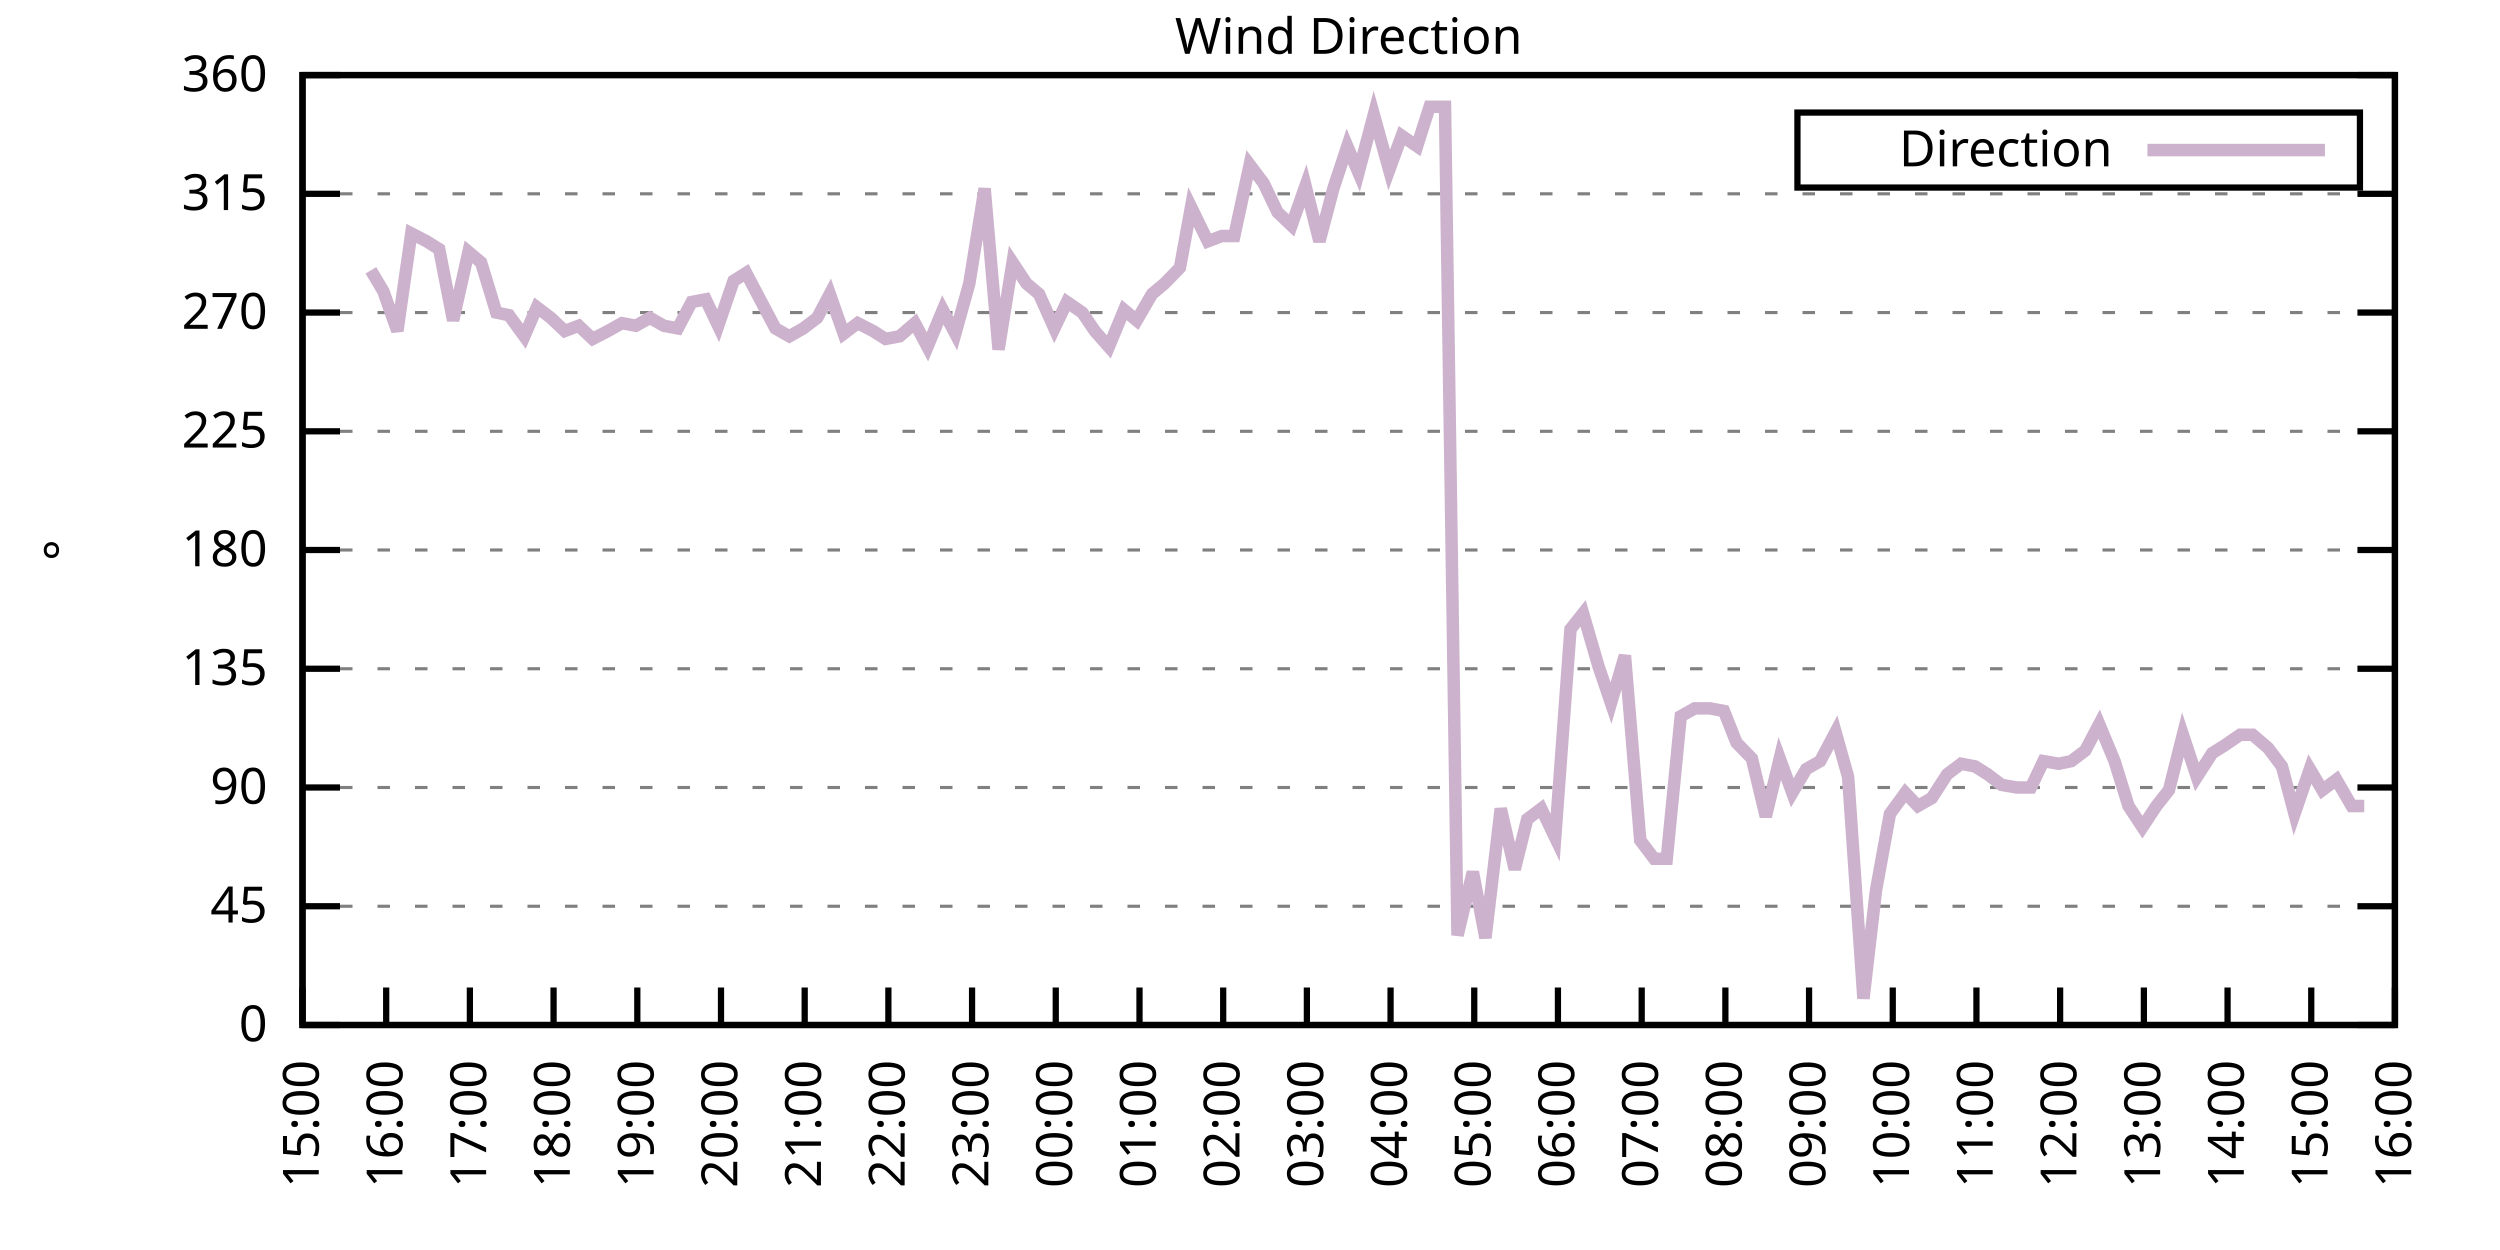
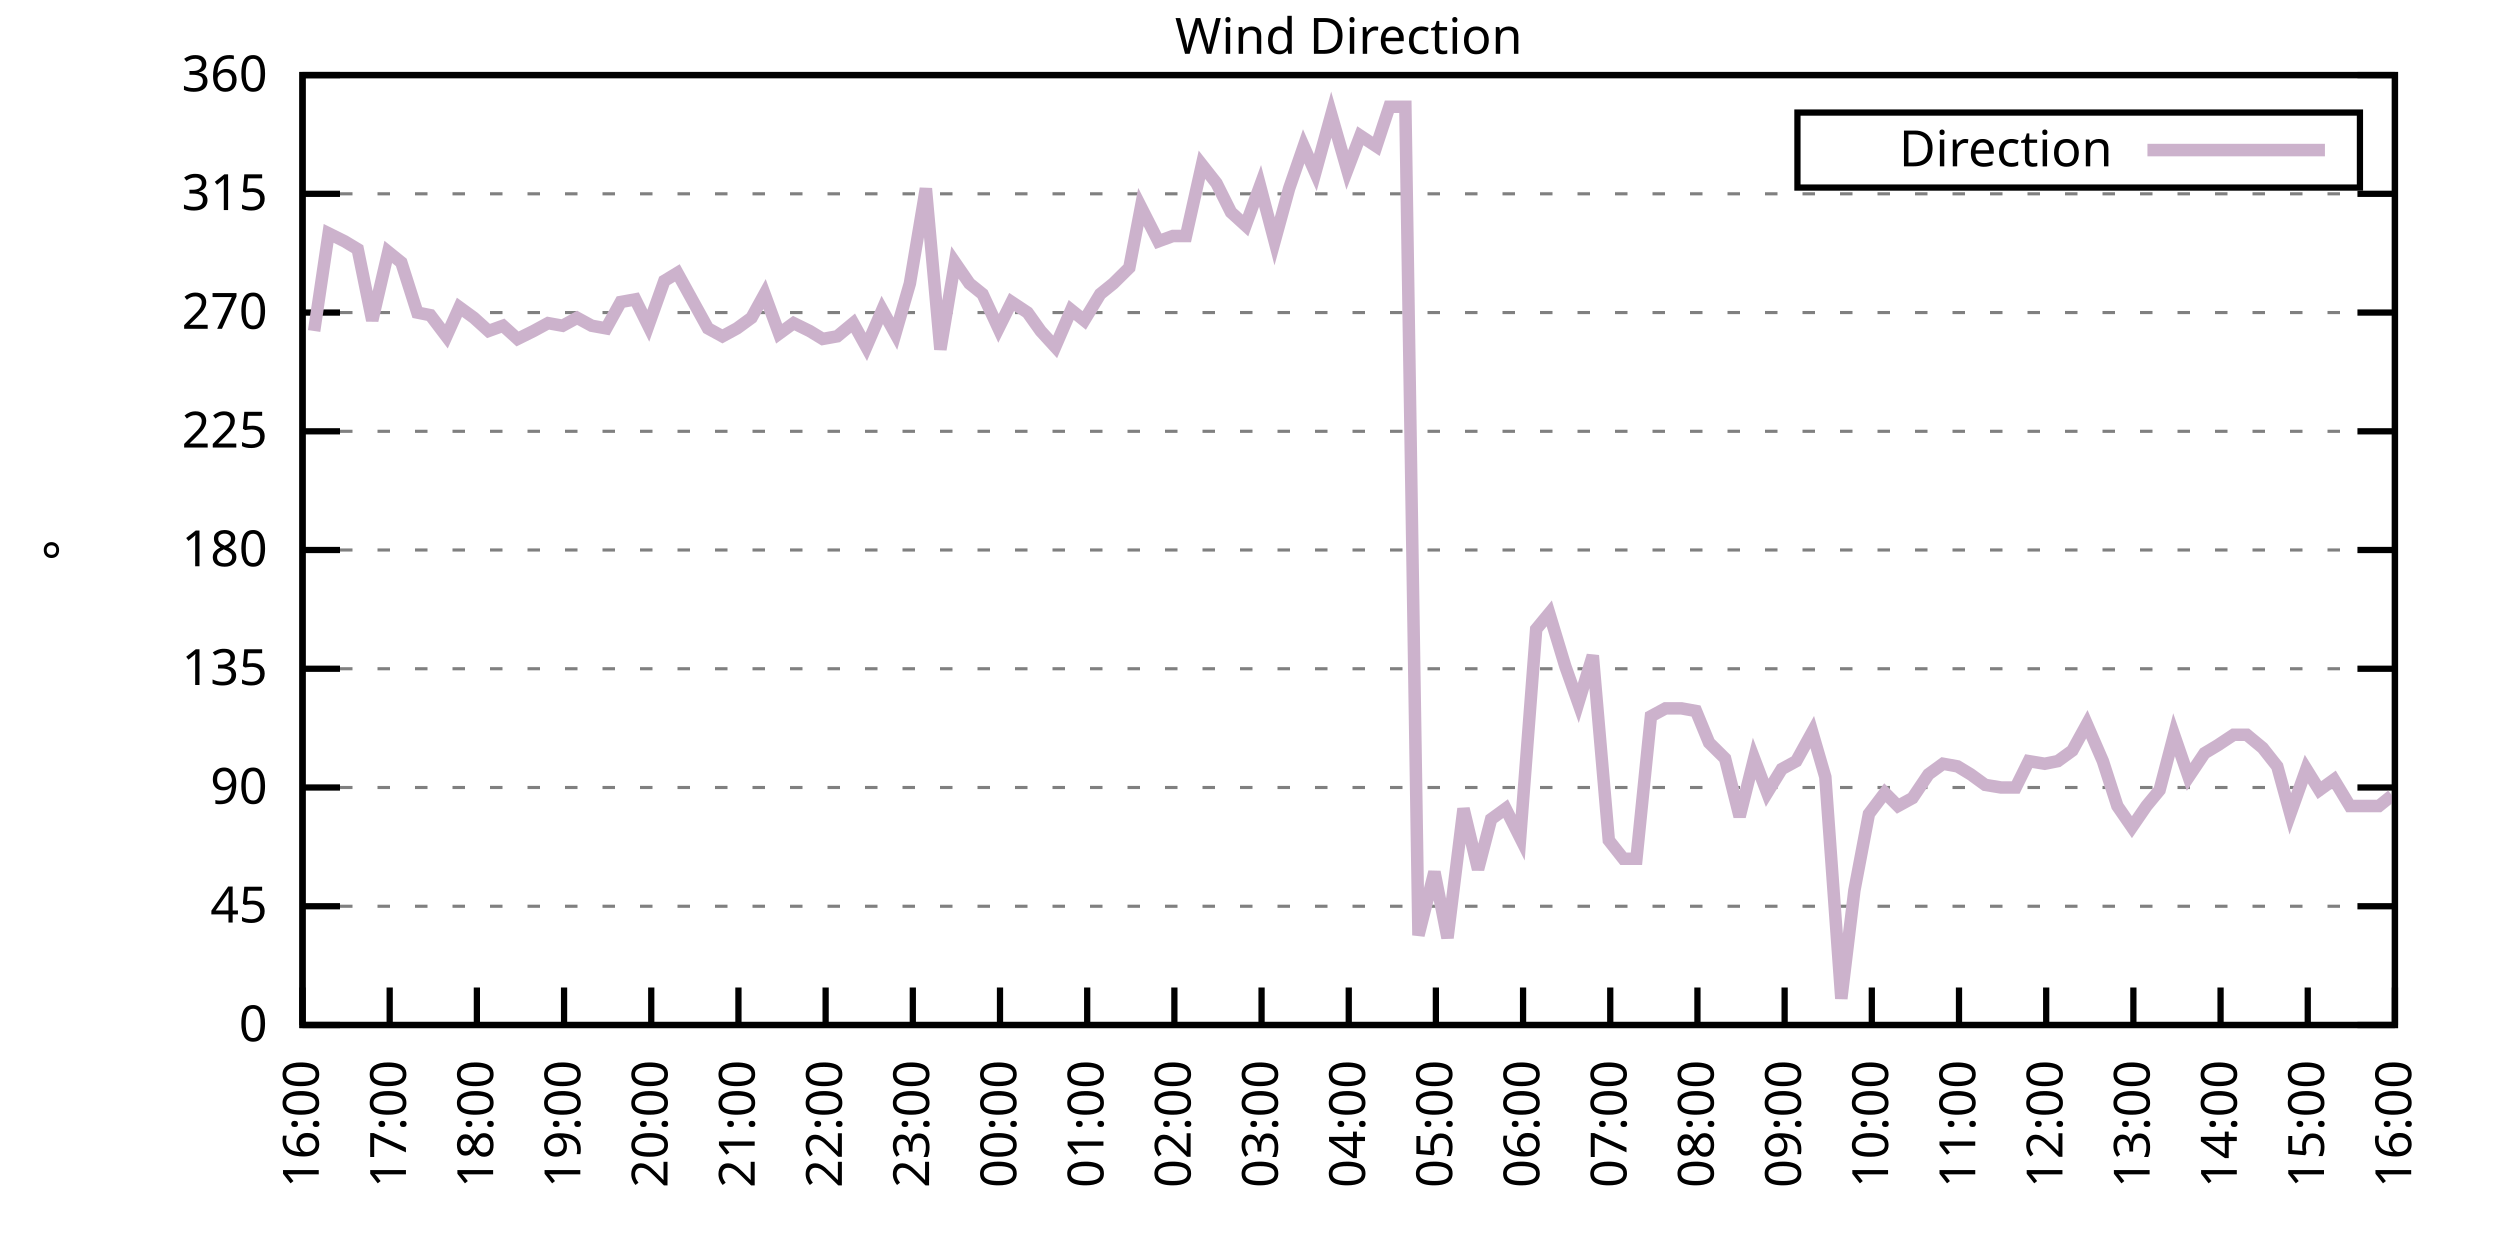
<svg xmlns="http://www.w3.org/2000/svg" xmlns:xlink="http://www.w3.org/1999/xlink" width="400" height="200" viewBox="0 0 400 200">
  <g id="gnuplot_canvas">
    <rect x="0" y="0" width="400" height="200" fill="none" />
    <defs>
      <circle id="gpDot" r="0.5" stroke-width="0.5" stroke="currentColor" />
      <path id="gpPt0" stroke-width="0.333" stroke="currentColor" d="M-1,0 h2 M0,-1 v2" />
      <path id="gpPt1" stroke-width="0.333" stroke="currentColor" d="M-1,-1 L1,1 M1,-1 L-1,1" />
      <path id="gpPt2" stroke-width="0.333" stroke="currentColor" d="M-1,0 L1,0 M0,-1 L0,1 M-1,-1 L1,1 M-1,1 L1,-1" />
      <rect id="gpPt3" stroke-width="0.333" stroke="currentColor" x="-1" y="-1" width="2" height="2" />
      <rect id="gpPt4" stroke-width="0.333" stroke="currentColor" fill="currentColor" x="-1" y="-1" width="2" height="2" />
      <circle id="gpPt5" stroke-width="0.333" stroke="currentColor" cx="0" cy="0" r="1" />
      <use xlink:href="#gpPt5" id="gpPt6" fill="currentColor" stroke="none" />
      <path id="gpPt7" stroke-width="0.333" stroke="currentColor" d="M0,-1.33 L-1.33,0.67 L1.33,0.67 z" />
      <use xlink:href="#gpPt7" id="gpPt8" fill="currentColor" stroke="none" />
      <use xlink:href="#gpPt7" id="gpPt9" stroke="currentColor" transform="rotate(180)" />
      <use xlink:href="#gpPt9" id="gpPt10" fill="currentColor" stroke="none" />
      <use xlink:href="#gpPt3" id="gpPt11" stroke="currentColor" transform="rotate(45)" />
      <use xlink:href="#gpPt11" id="gpPt12" fill="currentColor" stroke="none" />
      <path id="gpPt13" stroke-width="0.333" stroke="currentColor" d="M0,1.330 L1.265,0.411 L0.782,-1.067 L-0.782,-1.076 L-1.265,0.411 z" />
      <use xlink:href="#gpPt13" id="gpPt14" fill="currentColor" stroke="none" />
      <filter id="textbox" filterUnits="objectBoundingBox" x="0" y="0" height="1" width="1">
        <feFlood flood-color="white" flood-opacity="1" result="bgnd" />
        <feComposite in="SourceGraphic" in2="bgnd" operator="atop" />
      </filter>
      <filter id="greybox" filterUnits="objectBoundingBox" x="0" y="0" height="1" width="1">
        <feFlood flood-color="lightgrey" flood-opacity="1" result="grey" />
        <feComposite in="SourceGraphic" in2="grey" operator="atop" />
      </filter>
    </defs>
    <g fill="none" color="white" stroke="currentColor" stroke-width="1.00" stroke-linecap="butt" stroke-linejoin="miter">
</g>
    <g fill="none" color="black" stroke="currentColor" stroke-width="1.00" stroke-linecap="butt" stroke-linejoin="miter">
      <g stroke="none" shape-rendering="crispEdges">
        <polygon fill="rgb(255, 255, 255)" points="48.40,164.00 383.18,164.00 383.18,12.02 48.40,12.02 " />
      </g>
    </g>
    <g fill="none" color="black" stroke="currentColor" stroke-width="1.00" stroke-linecap="butt" stroke-linejoin="miter">
</g>
    <g fill="none" color="black" stroke="black" stroke-width="0.50" stroke-linecap="butt" stroke-linejoin="miter">
</g>
    <g fill="none" color="gray" stroke="currentColor" stroke-width="0.50" stroke-linecap="butt" stroke-linejoin="miter">
      <path stroke="gray" stroke-dasharray="2,4" class="gridline" d="M48.40,164.00 L383.19,164.00  " />
    </g>
    <g fill="none" color="gray" stroke="gray" stroke-width="1.00" stroke-linecap="butt" stroke-linejoin="miter">
</g>
    <g fill="none" color="black" stroke="currentColor" stroke-width="1.00" stroke-linecap="butt" stroke-linejoin="miter">
      <path stroke="black" d="M48.40,164.00 L54.40,164.00 M383.19,164.00 L377.19,164.00  " />
      <g transform="translate(42.80,166.60)" stroke="none" fill="black" font-family="Sans" font-size="8.00" text-anchor="end">
        <text>
          <tspan font-family="Sans"> 0</tspan>
        </text>
      </g>
    </g>
    <g fill="none" color="black" stroke="currentColor" stroke-width="1.00" stroke-linecap="butt" stroke-linejoin="miter">
</g>
    <g fill="none" color="black" stroke="black" stroke-width="0.50" stroke-linecap="butt" stroke-linejoin="miter">
</g>
    <g fill="none" color="gray" stroke="currentColor" stroke-width="0.50" stroke-linecap="butt" stroke-linejoin="miter">
      <path stroke="gray" stroke-dasharray="2,4" class="gridline" d="M48.40,145.00 L383.19,145.00  " />
    </g>
    <g fill="none" color="gray" stroke="gray" stroke-width="1.00" stroke-linecap="butt" stroke-linejoin="miter">
</g>
    <g fill="none" color="black" stroke="currentColor" stroke-width="1.00" stroke-linecap="butt" stroke-linejoin="miter">
      <path stroke="black" d="M48.40,145.00 L54.40,145.00 M383.19,145.00 L377.19,145.00  " />
      <g transform="translate(42.80,147.60)" stroke="none" fill="black" font-family="Sans" font-size="8.00" text-anchor="end">
        <text>
          <tspan font-family="Sans"> 45</tspan>
        </text>
      </g>
    </g>
    <g fill="none" color="black" stroke="currentColor" stroke-width="1.00" stroke-linecap="butt" stroke-linejoin="miter">
</g>
    <g fill="none" color="black" stroke="black" stroke-width="0.50" stroke-linecap="butt" stroke-linejoin="miter">
</g>
    <g fill="none" color="gray" stroke="currentColor" stroke-width="0.50" stroke-linecap="butt" stroke-linejoin="miter">
      <path stroke="gray" stroke-dasharray="2,4" class="gridline" d="M48.40,126.00 L383.19,126.00  " />
    </g>
    <g fill="none" color="gray" stroke="gray" stroke-width="1.00" stroke-linecap="butt" stroke-linejoin="miter">
</g>
    <g fill="none" color="black" stroke="currentColor" stroke-width="1.00" stroke-linecap="butt" stroke-linejoin="miter">
      <path stroke="black" d="M48.40,126.00 L54.40,126.00 M383.19,126.00 L377.19,126.00  " />
      <g transform="translate(42.80,128.60)" stroke="none" fill="black" font-family="Sans" font-size="8.00" text-anchor="end">
        <text>
          <tspan font-family="Sans"> 90</tspan>
        </text>
      </g>
    </g>
    <g fill="none" color="black" stroke="currentColor" stroke-width="1.00" stroke-linecap="butt" stroke-linejoin="miter">
</g>
    <g fill="none" color="black" stroke="black" stroke-width="0.50" stroke-linecap="butt" stroke-linejoin="miter">
</g>
    <g fill="none" color="gray" stroke="currentColor" stroke-width="0.50" stroke-linecap="butt" stroke-linejoin="miter">
      <path stroke="gray" stroke-dasharray="2,4" class="gridline" d="M48.40,107.00 L383.19,107.00  " />
    </g>
    <g fill="none" color="gray" stroke="gray" stroke-width="1.00" stroke-linecap="butt" stroke-linejoin="miter">
</g>
    <g fill="none" color="black" stroke="currentColor" stroke-width="1.00" stroke-linecap="butt" stroke-linejoin="miter">
      <path stroke="black" d="M48.40,107.00 L54.40,107.00 M383.19,107.00 L377.19,107.00  " />
      <g transform="translate(42.80,109.60)" stroke="none" fill="black" font-family="Sans" font-size="8.00" text-anchor="end">
        <text>
          <tspan font-family="Sans"> 135</tspan>
        </text>
      </g>
    </g>
    <g fill="none" color="black" stroke="currentColor" stroke-width="1.00" stroke-linecap="butt" stroke-linejoin="miter">
</g>
    <g fill="none" color="black" stroke="black" stroke-width="0.50" stroke-linecap="butt" stroke-linejoin="miter">
</g>
    <g fill="none" color="gray" stroke="currentColor" stroke-width="0.50" stroke-linecap="butt" stroke-linejoin="miter">
      <path stroke="gray" stroke-dasharray="2,4" class="gridline" d="M48.40,88.00 L383.19,88.00  " />
    </g>
    <g fill="none" color="gray" stroke="gray" stroke-width="1.00" stroke-linecap="butt" stroke-linejoin="miter">
</g>
    <g fill="none" color="black" stroke="currentColor" stroke-width="1.00" stroke-linecap="butt" stroke-linejoin="miter">
      <path stroke="black" d="M48.40,88.00 L54.40,88.00 M383.19,88.00 L377.19,88.00  " />
      <g transform="translate(42.80,90.60)" stroke="none" fill="black" font-family="Sans" font-size="8.00" text-anchor="end">
        <text>
          <tspan font-family="Sans"> 180</tspan>
        </text>
      </g>
    </g>
    <g fill="none" color="black" stroke="currentColor" stroke-width="1.00" stroke-linecap="butt" stroke-linejoin="miter">
</g>
    <g fill="none" color="black" stroke="black" stroke-width="0.50" stroke-linecap="butt" stroke-linejoin="miter">
</g>
    <g fill="none" color="gray" stroke="currentColor" stroke-width="0.50" stroke-linecap="butt" stroke-linejoin="miter">
      <path stroke="gray" stroke-dasharray="2,4" class="gridline" d="M48.40,69.01 L383.19,69.01  " />
    </g>
    <g fill="none" color="gray" stroke="gray" stroke-width="1.00" stroke-linecap="butt" stroke-linejoin="miter">
</g>
    <g fill="none" color="black" stroke="currentColor" stroke-width="1.00" stroke-linecap="butt" stroke-linejoin="miter">
      <path stroke="black" d="M48.40,69.01 L54.40,69.01 M383.19,69.01 L377.19,69.01  " />
      <g transform="translate(42.80,71.61)" stroke="none" fill="black" font-family="Sans" font-size="8.00" text-anchor="end">
        <text>
          <tspan font-family="Sans"> 225</tspan>
        </text>
      </g>
    </g>
    <g fill="none" color="black" stroke="currentColor" stroke-width="1.00" stroke-linecap="butt" stroke-linejoin="miter">
</g>
    <g fill="none" color="black" stroke="black" stroke-width="0.50" stroke-linecap="butt" stroke-linejoin="miter">
</g>
    <g fill="none" color="gray" stroke="currentColor" stroke-width="0.50" stroke-linecap="butt" stroke-linejoin="miter">
      <path stroke="gray" stroke-dasharray="2,4" class="gridline" d="M48.40,50.01 L383.19,50.01  " />
    </g>
    <g fill="none" color="gray" stroke="gray" stroke-width="1.00" stroke-linecap="butt" stroke-linejoin="miter">
</g>
    <g fill="none" color="black" stroke="currentColor" stroke-width="1.00" stroke-linecap="butt" stroke-linejoin="miter">
      <path stroke="black" d="M48.40,50.01 L54.40,50.01 M383.19,50.01 L377.19,50.01  " />
      <g transform="translate(42.80,52.61)" stroke="none" fill="black" font-family="Sans" font-size="8.00" text-anchor="end">
        <text>
          <tspan font-family="Sans"> 270</tspan>
        </text>
      </g>
    </g>
    <g fill="none" color="black" stroke="currentColor" stroke-width="1.00" stroke-linecap="butt" stroke-linejoin="miter">
</g>
    <g fill="none" color="black" stroke="black" stroke-width="0.50" stroke-linecap="butt" stroke-linejoin="miter">
</g>
    <g fill="none" color="gray" stroke="currentColor" stroke-width="0.50" stroke-linecap="butt" stroke-linejoin="miter">
      <path stroke="gray" stroke-dasharray="2,4" class="gridline" d="M48.40,31.01 L383.19,31.01  " />
    </g>
    <g fill="none" color="gray" stroke="gray" stroke-width="1.00" stroke-linecap="butt" stroke-linejoin="miter">
</g>
    <g fill="none" color="black" stroke="currentColor" stroke-width="1.00" stroke-linecap="butt" stroke-linejoin="miter">
      <path stroke="black" d="M48.40,31.01 L54.40,31.01 M383.19,31.01 L377.19,31.01  " />
      <g transform="translate(42.80,33.61)" stroke="none" fill="black" font-family="Sans" font-size="8.00" text-anchor="end">
        <text>
          <tspan font-family="Sans"> 315</tspan>
        </text>
      </g>
    </g>
    <g fill="none" color="black" stroke="currentColor" stroke-width="1.00" stroke-linecap="butt" stroke-linejoin="miter">
</g>
    <g fill="none" color="black" stroke="black" stroke-width="0.50" stroke-linecap="butt" stroke-linejoin="miter">
</g>
    <g fill="none" color="gray" stroke="currentColor" stroke-width="0.50" stroke-linecap="butt" stroke-linejoin="miter">
      <path stroke="gray" stroke-dasharray="2,4" class="gridline" d="M48.40,12.01 L383.19,12.01  " />
    </g>
    <g fill="none" color="gray" stroke="gray" stroke-width="1.00" stroke-linecap="butt" stroke-linejoin="miter">
</g>
    <g fill="none" color="black" stroke="currentColor" stroke-width="1.00" stroke-linecap="butt" stroke-linejoin="miter">
      <path stroke="black" d="M48.40,12.01 L54.40,12.01 M383.19,12.01 L377.19,12.01  " />
      <g transform="translate(42.80,14.61)" stroke="none" fill="black" font-family="Sans" font-size="8.00" text-anchor="end">
        <text>
          <tspan font-family="Sans"> 360</tspan>
        </text>
      </g>
    </g>
    <g fill="none" color="black" stroke="currentColor" stroke-width="1.00" stroke-linecap="butt" stroke-linejoin="miter">
      <path stroke="black" d="M48.40,164.00 L48.40,158.00  " />
      <g transform="translate(51.00,169.60) rotate(270.00)" stroke="none" fill="black" font-family="Sans" font-size="8.00" text-anchor="end">
        <text>
-           <tspan font-family="Sans">15:00</tspan>
-         </text>
-       </g>
-     </g>
-     <g fill="none" color="black" stroke="currentColor" stroke-width="1.00" stroke-linecap="butt" stroke-linejoin="miter">
-       <path stroke="black" d="M61.79,164.00 L61.79,158.00  " />
-       <g transform="translate(64.39,169.60) rotate(270.00)" stroke="none" fill="black" font-family="Sans" font-size="8.00" text-anchor="end">
-         <text>
          <tspan font-family="Sans">16:00</tspan>
        </text>
      </g>
    </g>
    <g fill="none" color="black" stroke="currentColor" stroke-width="1.00" stroke-linecap="butt" stroke-linejoin="miter">
-       <path stroke="black" d="M75.18,164.00 L75.18,158.00  " />
-       <g transform="translate(77.78,169.60) rotate(270.00)" stroke="none" fill="black" font-family="Sans" font-size="8.00" text-anchor="end">
+       <path stroke="black" d="M62.35,164.00 L62.35,158.00  " />
+       <g transform="translate(64.95,169.60) rotate(270.00)" stroke="none" fill="black" font-family="Sans" font-size="8.00" text-anchor="end">
        <text>
          <tspan font-family="Sans">17:00</tspan>
        </text>
      </g>
    </g>
    <g fill="none" color="black" stroke="currentColor" stroke-width="1.00" stroke-linecap="butt" stroke-linejoin="miter">
-       <path stroke="black" d="M88.57,164.00 L88.57,158.00  " />
-       <g transform="translate(91.17,169.60) rotate(270.00)" stroke="none" fill="black" font-family="Sans" font-size="8.00" text-anchor="end">
+       <path stroke="black" d="M76.30,164.00 L76.30,158.00  " />
+       <g transform="translate(78.90,169.60) rotate(270.00)" stroke="none" fill="black" font-family="Sans" font-size="8.00" text-anchor="end">
        <text>
          <tspan font-family="Sans">18:00</tspan>
        </text>
      </g>
    </g>
    <g fill="none" color="black" stroke="currentColor" stroke-width="1.00" stroke-linecap="butt" stroke-linejoin="miter">
-       <path stroke="black" d="M101.97,164.00 L101.97,158.00  " />
-       <g transform="translate(104.57,169.60) rotate(270.00)" stroke="none" fill="black" font-family="Sans" font-size="8.00" text-anchor="end">
+       <path stroke="black" d="M90.25,164.00 L90.25,158.00  " />
+       <g transform="translate(92.85,169.60) rotate(270.00)" stroke="none" fill="black" font-family="Sans" font-size="8.00" text-anchor="end">
        <text>
          <tspan font-family="Sans">19:00</tspan>
        </text>
      </g>
    </g>
    <g fill="none" color="black" stroke="currentColor" stroke-width="1.00" stroke-linecap="butt" stroke-linejoin="miter">
-       <path stroke="black" d="M115.36,164.00 L115.36,158.00  " />
-       <g transform="translate(117.96,169.60) rotate(270.00)" stroke="none" fill="black" font-family="Sans" font-size="8.00" text-anchor="end">
+       <path stroke="black" d="M104.20,164.00 L104.20,158.00  " />
+       <g transform="translate(106.80,169.60) rotate(270.00)" stroke="none" fill="black" font-family="Sans" font-size="8.00" text-anchor="end">
        <text>
          <tspan font-family="Sans">20:00</tspan>
        </text>
      </g>
    </g>
    <g fill="none" color="black" stroke="currentColor" stroke-width="1.00" stroke-linecap="butt" stroke-linejoin="miter">
-       <path stroke="black" d="M128.75,164.00 L128.75,158.00  " />
-       <g transform="translate(131.35,169.60) rotate(270.00)" stroke="none" fill="black" font-family="Sans" font-size="8.00" text-anchor="end">
+       <path stroke="black" d="M118.15,164.00 L118.15,158.00  " />
+       <g transform="translate(120.75,169.60) rotate(270.00)" stroke="none" fill="black" font-family="Sans" font-size="8.00" text-anchor="end">
        <text>
          <tspan font-family="Sans">21:00</tspan>
        </text>
      </g>
    </g>
    <g fill="none" color="black" stroke="currentColor" stroke-width="1.00" stroke-linecap="butt" stroke-linejoin="miter">
-       <path stroke="black" d="M142.14,164.00 L142.14,158.00  " />
-       <g transform="translate(144.74,169.60) rotate(270.00)" stroke="none" fill="black" font-family="Sans" font-size="8.00" text-anchor="end">
+       <path stroke="black" d="M132.10,164.00 L132.10,158.00  " />
+       <g transform="translate(134.70,169.60) rotate(270.00)" stroke="none" fill="black" font-family="Sans" font-size="8.00" text-anchor="end">
        <text>
          <tspan font-family="Sans">22:00</tspan>
        </text>
      </g>
    </g>
    <g fill="none" color="black" stroke="currentColor" stroke-width="1.00" stroke-linecap="butt" stroke-linejoin="miter">
-       <path stroke="black" d="M155.53,164.00 L155.53,158.00  " />
-       <g transform="translate(158.13,169.60) rotate(270.00)" stroke="none" fill="black" font-family="Sans" font-size="8.00" text-anchor="end">
+       <path stroke="black" d="M146.05,164.00 L146.05,158.00  " />
+       <g transform="translate(148.65,169.60) rotate(270.00)" stroke="none" fill="black" font-family="Sans" font-size="8.00" text-anchor="end">
        <text>
          <tspan font-family="Sans">23:00</tspan>
        </text>
      </g>
    </g>
    <g fill="none" color="black" stroke="currentColor" stroke-width="1.00" stroke-linecap="butt" stroke-linejoin="miter">
-       <path stroke="black" d="M168.92,164.00 L168.92,158.00  " />
-       <g transform="translate(171.52,169.60) rotate(270.00)" stroke="none" fill="black" font-family="Sans" font-size="8.00" text-anchor="end">
+       <path stroke="black" d="M160.00,164.00 L160.00,158.00  " />
+       <g transform="translate(162.60,169.60) rotate(270.00)" stroke="none" fill="black" font-family="Sans" font-size="8.00" text-anchor="end">
        <text>
          <tspan font-family="Sans">00:00</tspan>
        </text>
      </g>
    </g>
    <g fill="none" color="black" stroke="currentColor" stroke-width="1.00" stroke-linecap="butt" stroke-linejoin="miter">
-       <path stroke="black" d="M182.32,164.00 L182.32,158.00  " />
-       <g transform="translate(184.92,169.60) rotate(270.00)" stroke="none" fill="black" font-family="Sans" font-size="8.00" text-anchor="end">
+       <path stroke="black" d="M173.95,164.00 L173.95,158.00  " />
+       <g transform="translate(176.55,169.60) rotate(270.00)" stroke="none" fill="black" font-family="Sans" font-size="8.00" text-anchor="end">
        <text>
          <tspan font-family="Sans">01:00</tspan>
        </text>
      </g>
    </g>
    <g fill="none" color="black" stroke="currentColor" stroke-width="1.00" stroke-linecap="butt" stroke-linejoin="miter">
-       <path stroke="black" d="M195.71,164.00 L195.71,158.00  " />
-       <g transform="translate(198.31,169.60) rotate(270.00)" stroke="none" fill="black" font-family="Sans" font-size="8.00" text-anchor="end">
+       <path stroke="black" d="M187.90,164.00 L187.90,158.00  " />
+       <g transform="translate(190.50,169.60) rotate(270.00)" stroke="none" fill="black" font-family="Sans" font-size="8.00" text-anchor="end">
        <text>
          <tspan font-family="Sans">02:00</tspan>
        </text>
      </g>
    </g>
    <g fill="none" color="black" stroke="currentColor" stroke-width="1.00" stroke-linecap="butt" stroke-linejoin="miter">
-       <path stroke="black" d="M209.10,164.00 L209.10,158.00  " />
-       <g transform="translate(211.70,169.60) rotate(270.00)" stroke="none" fill="black" font-family="Sans" font-size="8.00" text-anchor="end">
+       <path stroke="black" d="M201.85,164.00 L201.85,158.00  " />
+       <g transform="translate(204.45,169.60) rotate(270.00)" stroke="none" fill="black" font-family="Sans" font-size="8.00" text-anchor="end">
        <text>
          <tspan font-family="Sans">03:00</tspan>
        </text>
      </g>
    </g>
    <g fill="none" color="black" stroke="currentColor" stroke-width="1.00" stroke-linecap="butt" stroke-linejoin="miter">
-       <path stroke="black" d="M222.49,164.00 L222.49,158.00  " />
-       <g transform="translate(225.09,169.60) rotate(270.00)" stroke="none" fill="black" font-family="Sans" font-size="8.00" text-anchor="end">
+       <path stroke="black" d="M215.80,164.00 L215.80,158.00  " />
+       <g transform="translate(218.40,169.60) rotate(270.00)" stroke="none" fill="black" font-family="Sans" font-size="8.00" text-anchor="end">
        <text>
          <tspan font-family="Sans">04:00</tspan>
        </text>
      </g>
    </g>
    <g fill="none" color="black" stroke="currentColor" stroke-width="1.00" stroke-linecap="butt" stroke-linejoin="miter">
-       <path stroke="black" d="M235.88,164.00 L235.88,158.00  " />
-       <g transform="translate(238.48,169.60) rotate(270.00)" stroke="none" fill="black" font-family="Sans" font-size="8.00" text-anchor="end">
+       <path stroke="black" d="M229.74,164.00 L229.74,158.00  " />
+       <g transform="translate(232.34,169.60) rotate(270.00)" stroke="none" fill="black" font-family="Sans" font-size="8.00" text-anchor="end">
        <text>
          <tspan font-family="Sans">05:00</tspan>
        </text>
      </g>
    </g>
    <g fill="none" color="black" stroke="currentColor" stroke-width="1.00" stroke-linecap="butt" stroke-linejoin="miter">
-       <path stroke="black" d="M249.27,164.00 L249.27,158.00  " />
-       <g transform="translate(251.87,169.60) rotate(270.00)" stroke="none" fill="black" font-family="Sans" font-size="8.00" text-anchor="end">
+       <path stroke="black" d="M243.69,164.00 L243.69,158.00  " />
+       <g transform="translate(246.29,169.60) rotate(270.00)" stroke="none" fill="black" font-family="Sans" font-size="8.00" text-anchor="end">
        <text>
          <tspan font-family="Sans">06:00</tspan>
        </text>
      </g>
    </g>
    <g fill="none" color="black" stroke="currentColor" stroke-width="1.00" stroke-linecap="butt" stroke-linejoin="miter">
-       <path stroke="black" d="M262.67,164.00 L262.67,158.00  " />
-       <g transform="translate(265.27,169.60) rotate(270.00)" stroke="none" fill="black" font-family="Sans" font-size="8.00" text-anchor="end">
+       <path stroke="black" d="M257.64,164.00 L257.64,158.00  " />
+       <g transform="translate(260.24,169.60) rotate(270.00)" stroke="none" fill="black" font-family="Sans" font-size="8.00" text-anchor="end">
        <text>
          <tspan font-family="Sans">07:00</tspan>
        </text>
      </g>
    </g>
    <g fill="none" color="black" stroke="currentColor" stroke-width="1.00" stroke-linecap="butt" stroke-linejoin="miter">
-       <path stroke="black" d="M276.06,164.00 L276.06,158.00  " />
-       <g transform="translate(278.66,169.60) rotate(270.00)" stroke="none" fill="black" font-family="Sans" font-size="8.00" text-anchor="end">
+       <path stroke="black" d="M271.59,164.00 L271.59,158.00  " />
+       <g transform="translate(274.19,169.60) rotate(270.00)" stroke="none" fill="black" font-family="Sans" font-size="8.00" text-anchor="end">
        <text>
          <tspan font-family="Sans">08:00</tspan>
        </text>
      </g>
    </g>
    <g fill="none" color="black" stroke="currentColor" stroke-width="1.00" stroke-linecap="butt" stroke-linejoin="miter">
-       <path stroke="black" d="M289.45,164.00 L289.45,158.00  " />
-       <g transform="translate(292.05,169.60) rotate(270.00)" stroke="none" fill="black" font-family="Sans" font-size="8.00" text-anchor="end">
+       <path stroke="black" d="M285.54,164.00 L285.54,158.00  " />
+       <g transform="translate(288.14,169.60) rotate(270.00)" stroke="none" fill="black" font-family="Sans" font-size="8.00" text-anchor="end">
        <text>
          <tspan font-family="Sans">09:00</tspan>
        </text>
      </g>
    </g>
    <g fill="none" color="black" stroke="currentColor" stroke-width="1.00" stroke-linecap="butt" stroke-linejoin="miter">
-       <path stroke="black" d="M302.84,164.00 L302.84,158.00  " />
-       <g transform="translate(305.44,169.60) rotate(270.00)" stroke="none" fill="black" font-family="Sans" font-size="8.00" text-anchor="end">
+       <path stroke="black" d="M299.49,164.00 L299.49,158.00  " />
+       <g transform="translate(302.09,169.60) rotate(270.00)" stroke="none" fill="black" font-family="Sans" font-size="8.00" text-anchor="end">
        <text>
          <tspan font-family="Sans">10:00</tspan>
        </text>
      </g>
    </g>
    <g fill="none" color="black" stroke="currentColor" stroke-width="1.00" stroke-linecap="butt" stroke-linejoin="miter">
-       <path stroke="black" d="M316.23,164.00 L316.23,158.00  " />
-       <g transform="translate(318.83,169.60) rotate(270.00)" stroke="none" fill="black" font-family="Sans" font-size="8.00" text-anchor="end">
+       <path stroke="black" d="M313.44,164.00 L313.44,158.00  " />
+       <g transform="translate(316.04,169.60) rotate(270.00)" stroke="none" fill="black" font-family="Sans" font-size="8.00" text-anchor="end">
        <text>
          <tspan font-family="Sans">11:00</tspan>
        </text>
      </g>
    </g>
    <g fill="none" color="black" stroke="currentColor" stroke-width="1.00" stroke-linecap="butt" stroke-linejoin="miter">
-       <path stroke="black" d="M329.62,164.00 L329.62,158.00  " />
-       <g transform="translate(332.22,169.60) rotate(270.00)" stroke="none" fill="black" font-family="Sans" font-size="8.00" text-anchor="end">
+       <path stroke="black" d="M327.39,164.00 L327.39,158.00  " />
+       <g transform="translate(329.99,169.60) rotate(270.00)" stroke="none" fill="black" font-family="Sans" font-size="8.00" text-anchor="end">
        <text>
          <tspan font-family="Sans">12:00</tspan>
        </text>
      </g>
    </g>
    <g fill="none" color="black" stroke="currentColor" stroke-width="1.00" stroke-linecap="butt" stroke-linejoin="miter">
-       <path stroke="black" d="M343.02,164.00 L343.02,158.00  " />
-       <g transform="translate(345.62,169.60) rotate(270.00)" stroke="none" fill="black" font-family="Sans" font-size="8.00" text-anchor="end">
+       <path stroke="black" d="M341.34,164.00 L341.34,158.00  " />
+       <g transform="translate(343.94,169.60) rotate(270.00)" stroke="none" fill="black" font-family="Sans" font-size="8.00" text-anchor="end">
        <text>
          <tspan font-family="Sans">13:00</tspan>
        </text>
      </g>
    </g>
    <g fill="none" color="black" stroke="currentColor" stroke-width="1.00" stroke-linecap="butt" stroke-linejoin="miter">
-       <path stroke="black" d="M356.41,164.00 L356.41,158.00  " />
-       <g transform="translate(359.01,169.60) rotate(270.00)" stroke="none" fill="black" font-family="Sans" font-size="8.00" text-anchor="end">
+       <path stroke="black" d="M355.29,164.00 L355.29,158.00  " />
+       <g transform="translate(357.89,169.60) rotate(270.00)" stroke="none" fill="black" font-family="Sans" font-size="8.00" text-anchor="end">
        <text>
          <tspan font-family="Sans">14:00</tspan>
        </text>
      </g>
    </g>
    <g fill="none" color="black" stroke="currentColor" stroke-width="1.00" stroke-linecap="butt" stroke-linejoin="miter">
-       <path stroke="black" d="M369.80,164.00 L369.80,158.00  " />
-       <g transform="translate(372.40,169.60) rotate(270.00)" stroke="none" fill="black" font-family="Sans" font-size="8.00" text-anchor="end">
+       <path stroke="black" d="M369.24,164.00 L369.24,158.00  " />
+       <g transform="translate(371.84,169.60) rotate(270.00)" stroke="none" fill="black" font-family="Sans" font-size="8.00" text-anchor="end">
        <text>
          <tspan font-family="Sans">15:00</tspan>
        </text>
      </g>
    </g>
    <g fill="none" color="black" stroke="currentColor" stroke-width="1.00" stroke-linecap="butt" stroke-linejoin="miter">
      <path stroke="black" d="M383.19,164.00 L383.19,158.00  " />
      <g transform="translate(385.79,169.60) rotate(270.00)" stroke="none" fill="black" font-family="Sans" font-size="8.00" text-anchor="end">
        <text>
          <tspan font-family="Sans">16:00</tspan>
        </text>
      </g>
    </g>
    <g fill="none" color="black" stroke="currentColor" stroke-width="1.00" stroke-linecap="butt" stroke-linejoin="miter">
</g>
    <g fill="none" color="black" stroke="currentColor" stroke-width="1.00" stroke-linecap="butt" stroke-linejoin="miter">
      <path stroke="black" d="M48.40,12.01 L48.40,164.00 L383.19,164.00 L383.19,12.01 L48.40,12.01 Z  " />
    </g>
    <g fill="none" color="black" stroke="currentColor" stroke-width="1.00" stroke-linecap="butt" stroke-linejoin="miter">
</g>
    <g fill="none" color="black" stroke="currentColor" stroke-width="1.00" stroke-linecap="butt" stroke-linejoin="miter">
      <path stroke="black" d="M287.59,30.01 L287.59,18.01 L377.59,18.01 L377.59,30.01 L287.59,30.01 Z  " />
    </g>
    <g id="Wind_direction_plot_1">
      <g fill="none" color="white" stroke="black" stroke-width="2.00" stroke-linecap="butt" stroke-linejoin="miter">
</g>
      <g fill="none" color="black" stroke="currentColor" stroke-width="2.00" stroke-linecap="butt" stroke-linejoin="miter">
        <g transform="translate(337.99,26.61)" stroke="none" fill="black" font-family="Sans" font-size="8.00" text-anchor="end">
          <text>
            <tspan font-family="Sans">Direction</tspan>
          </text>
        </g>
      </g>
      <g fill="none" color="black" stroke="currentColor" stroke-width="2.00" stroke-linecap="butt" stroke-linejoin="miter">
-         <path stroke="rgb(204, 178, 204)" d="M343.59,24.01 L371.99,24.01 M59.34,43.25 L61.35,46.63 L63.58,52.96 L65.81,37.34 L68.26,38.61 L70.27,39.87   L72.50,51.27 L74.96,40.30 L76.97,41.99 L79.42,50.01 L81.43,50.43 L83.89,53.81 L85.90,49.16 L88.13,50.85   L90.36,52.96 L92.59,52.12 L94.82,54.23 L97.28,52.96 L99.51,51.70 L101.74,52.12 L103.98,50.85 L106.21,52.12   L108.44,52.54 L110.67,48.32 L112.90,47.90 L114.91,52.12 L117.37,44.94 L119.38,43.67 L121.61,47.90 L124.06,52.54   L126.29,53.81 L128.53,52.54 L130.76,50.85 L132.77,47.05 L135.00,53.39 L137.23,51.70 L139.69,52.96 L141.69,54.23   L143.93,53.81 L146.38,51.70 L148.39,55.50 L150.85,49.59 L152.85,53.39 L155.09,45.36 L157.54,30.16 L159.77,55.92   L162.01,41.99 L164.24,45.36 L166.25,47.05 L168.70,52.54 L170.71,48.32 L173.17,50.01 L175.17,52.96 L177.41,55.50   L179.86,49.59 L181.87,51.27 L184.32,47.05 L186.33,45.36 L188.79,42.83 L190.57,33.12 L193.25,38.61 L195.48,37.76   L197.49,37.76 L199.95,26.36 L202.18,29.32 L204.41,33.96 L206.64,36.08 L208.88,29.74 L211.11,38.61 L213.34,30.16   L215.57,23.41 L217.36,27.63 L219.81,18.34 L222.27,27.21 L224.28,21.72 L226.73,23.41 L228.74,17.08 L231.20,17.08   L233.20,149.65 L235.66,139.51 L237.67,150.07 L240.12,129.38 L242.36,139.09 L244.36,131.07 L246.60,129.38 L248.83,134.02   L251.28,100.67 L253.29,98.14 L255.75,106.58 L257.76,112.49 L259.99,104.89 L262.44,134.45 L264.67,137.40 L266.68,137.40   L268.92,114.60 L271.15,113.34 L273.60,113.34 L275.83,113.76 L277.84,118.83 L280.30,121.36 L282.53,130.65 L284.76,121.36   L286.77,126.85 L289.00,123.05 L291.23,121.78 L293.69,117.14 L295.70,124.31 L298.15,159.78 L300.16,142.47 L302.39,130.22   L304.85,126.85 L306.86,128.96 L309.09,127.69 L311.54,123.89 L313.78,122.20 L316.01,122.62 L318.02,123.89 L320.25,125.58   L322.70,126.00 L324.94,126.00 L326.95,121.78 L329.40,122.20 L331.41,121.78 L333.64,120.09 L335.87,115.87 L338.33,121.78   L340.56,128.96 L342.79,132.34 L345.02,128.96 L347.03,126.42 L349.26,117.56 L351.50,124.31 L353.95,120.51 L355.96,119.25   L358.42,117.56 L360.42,117.56 L362.88,119.67 L365.11,122.62 L367.12,130.22 L369.58,123.05 L371.58,126.42 L373.82,124.74   L376.27,128.96 L378.28,128.96  " />
+         <path stroke="rgb(204, 178, 204)" d="M343.59,24.01 L371.99,24.01 M50.26,52.96 L52.58,37.34 L55.14,38.61 L57.23,39.87 L59.56,51.27 L62.12,40.30   L64.21,41.99 L66.77,50.01 L68.86,50.43 L71.42,53.81 L73.51,49.16 L75.83,50.85 L78.16,52.96 L80.48,52.12   L82.81,54.23 L85.37,52.96 L87.69,51.70 L90.02,52.12 L92.34,50.85 L94.67,52.12 L96.99,52.54 L99.32,48.32   L101.64,47.90 L103.73,52.12 L106.29,44.94 L108.38,43.67 L110.71,47.90 L113.27,52.54 L115.59,53.81 L117.92,52.54   L120.24,50.85 L122.33,47.05 L124.66,53.39 L126.98,51.70 L129.54,52.96 L131.63,54.23 L133.96,53.81 L136.51,51.70   L138.61,55.50 L141.16,49.59 L143.26,53.39 L145.58,45.36 L148.14,30.16 L150.46,55.92 L152.79,41.99 L155.11,45.36   L157.21,47.05 L159.76,52.54 L161.86,48.32 L164.41,50.01 L166.51,52.96 L168.83,55.50 L171.39,49.59 L173.48,51.27   L176.04,47.05 L178.13,45.36 L180.69,42.83 L182.55,33.12 L185.34,38.61 L187.66,37.76 L189.76,37.76 L192.31,26.36   L194.64,29.32 L196.96,33.96 L199.29,36.08 L201.61,29.74 L203.94,38.61 L206.26,30.16 L208.59,23.41 L210.45,27.63   L213.01,18.34 L215.56,27.21 L217.65,21.72 L220.21,23.41 L222.30,17.08 L224.86,17.08 L226.95,149.65 L229.51,139.51   L231.60,150.07 L234.16,129.38 L236.49,139.09 L238.58,131.07 L240.90,129.38 L243.23,134.02 L245.79,100.67 L247.88,98.14   L250.44,106.58 L252.53,112.49 L254.85,104.89 L257.41,134.45 L259.74,137.40 L261.83,137.40 L264.15,114.60 L266.48,113.34   L269.04,113.34 L271.36,113.76 L273.45,118.83 L276.01,121.36 L278.34,130.65 L280.66,121.36 L282.75,126.85 L285.08,123.05   L287.40,121.78 L289.96,117.14 L292.05,124.31 L294.61,159.78 L296.70,142.47 L299.03,130.22 L301.58,126.85 L303.68,128.96   L306.00,127.69 L308.56,123.89 L310.88,122.20 L313.21,122.62 L315.30,123.89 L317.63,125.58 L320.18,126.00 L322.51,126.00   L324.60,121.78 L327.16,122.20 L329.25,121.78 L331.58,120.09 L333.90,115.87 L336.46,121.78 L338.78,128.96 L341.11,132.34   L343.43,128.96 L345.53,126.42 L347.85,117.56 L350.18,124.31 L352.73,120.51 L354.83,119.25 L357.38,117.56 L359.48,117.56   L362.03,119.67 L364.36,122.62 L366.45,130.22 L369.01,123.05 L371.10,126.42 L373.43,124.74 L375.98,128.96 L378.08,128.96   L380.63,128.96 L382.73,127.27  " />
      </g>
    </g>
    <g fill="none" color="black" stroke="currentColor" stroke-width="2.00" stroke-linecap="butt" stroke-linejoin="miter">
</g>
    <g fill="none" color="black" stroke="black" stroke-width="1.00" stroke-linecap="butt" stroke-linejoin="miter">
</g>
    <g fill="none" color="black" stroke="currentColor" stroke-width="1.00" stroke-linecap="butt" stroke-linejoin="miter">
      <path stroke="black" d="M48.40,12.01 L48.40,164.00 L383.19,164.00 L383.19,12.01 L48.40,12.01 Z  " />
      <g transform="translate(12.80,88.01) rotate(270.00)" stroke="none" fill="black" font-family="Sans" font-size="8.00" text-anchor="middle">
        <text>
          <tspan font-family="Sans">°</tspan>
        </text>
      </g>
    </g>
    <g fill="none" color="black" stroke="currentColor" stroke-width="1.00" stroke-linecap="butt" stroke-linejoin="miter">
</g>
    <g fill="none" color="black" stroke="currentColor" stroke-width="1.00" stroke-linecap="butt" stroke-linejoin="miter">
      <g transform="translate(215.79,8.61)" stroke="none" fill="black" font-family="Sans" font-size="8.00" text-anchor="middle">
        <text>
          <tspan font-family="Sans">Wind Direction</tspan>
        </text>
      </g>
    </g>
    <g fill="none" color="black" stroke="currentColor" stroke-width="1.00" stroke-linecap="butt" stroke-linejoin="miter">
</g>
  </g>
</svg>
